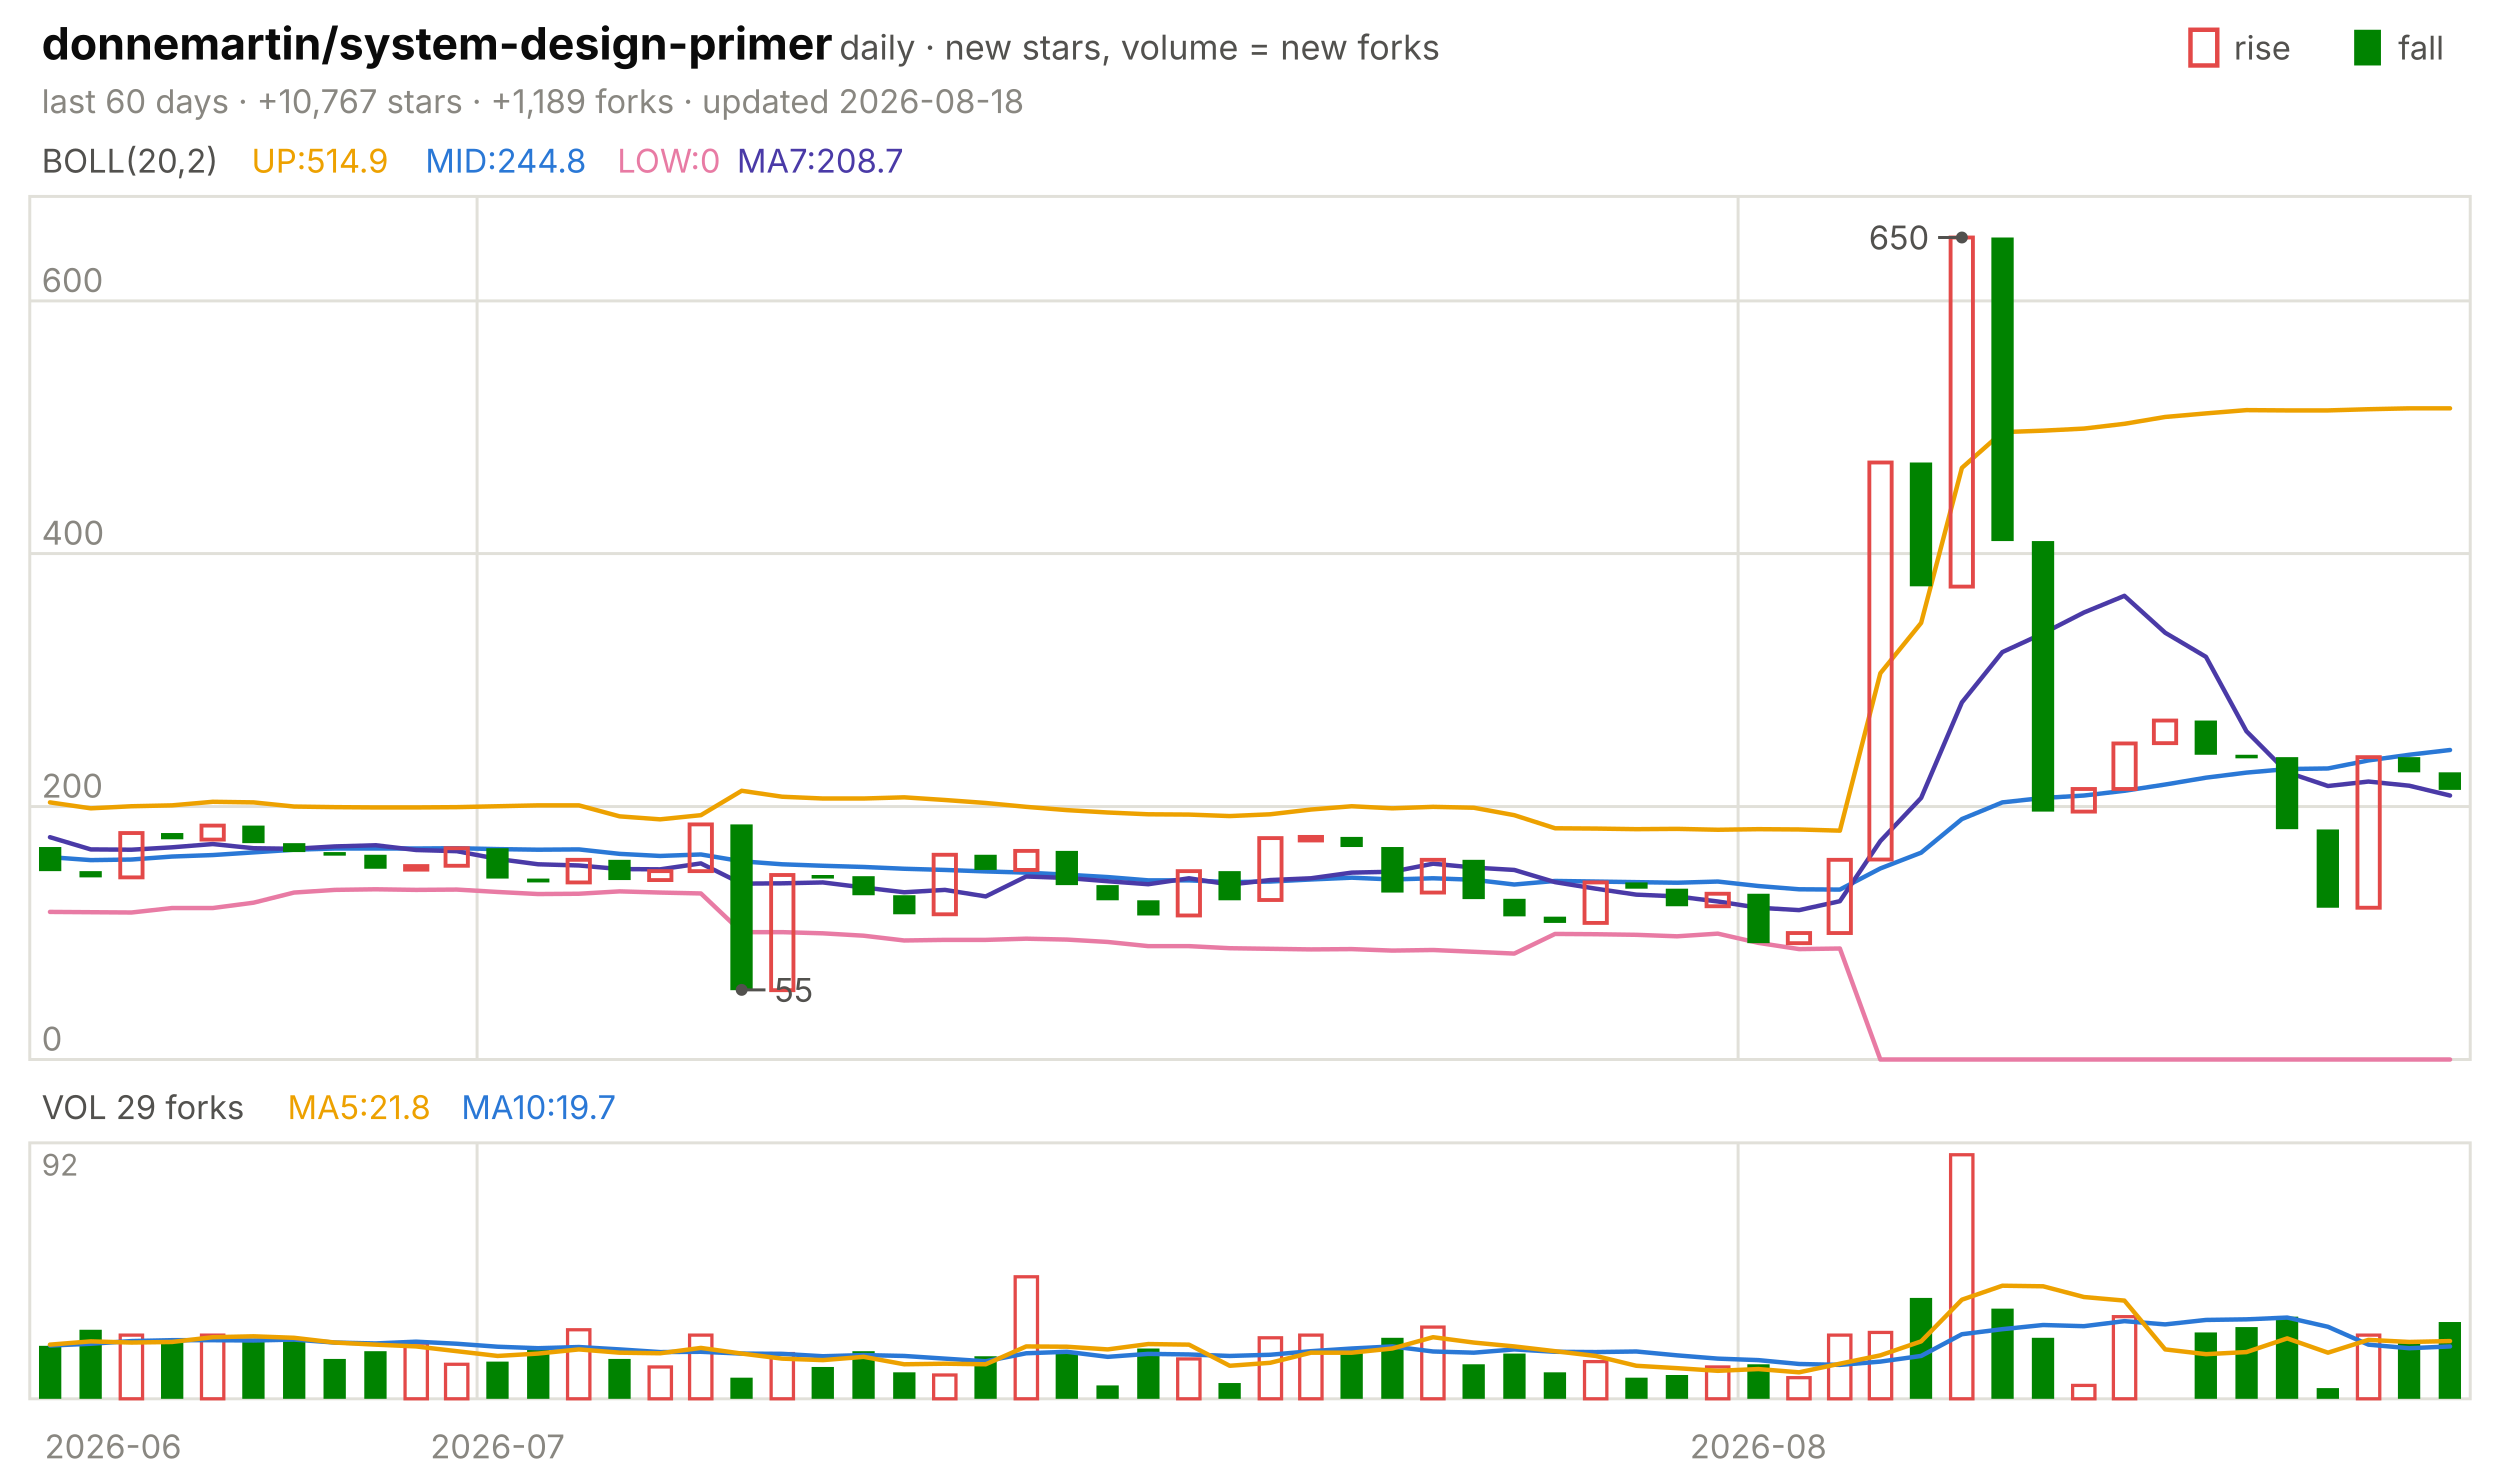
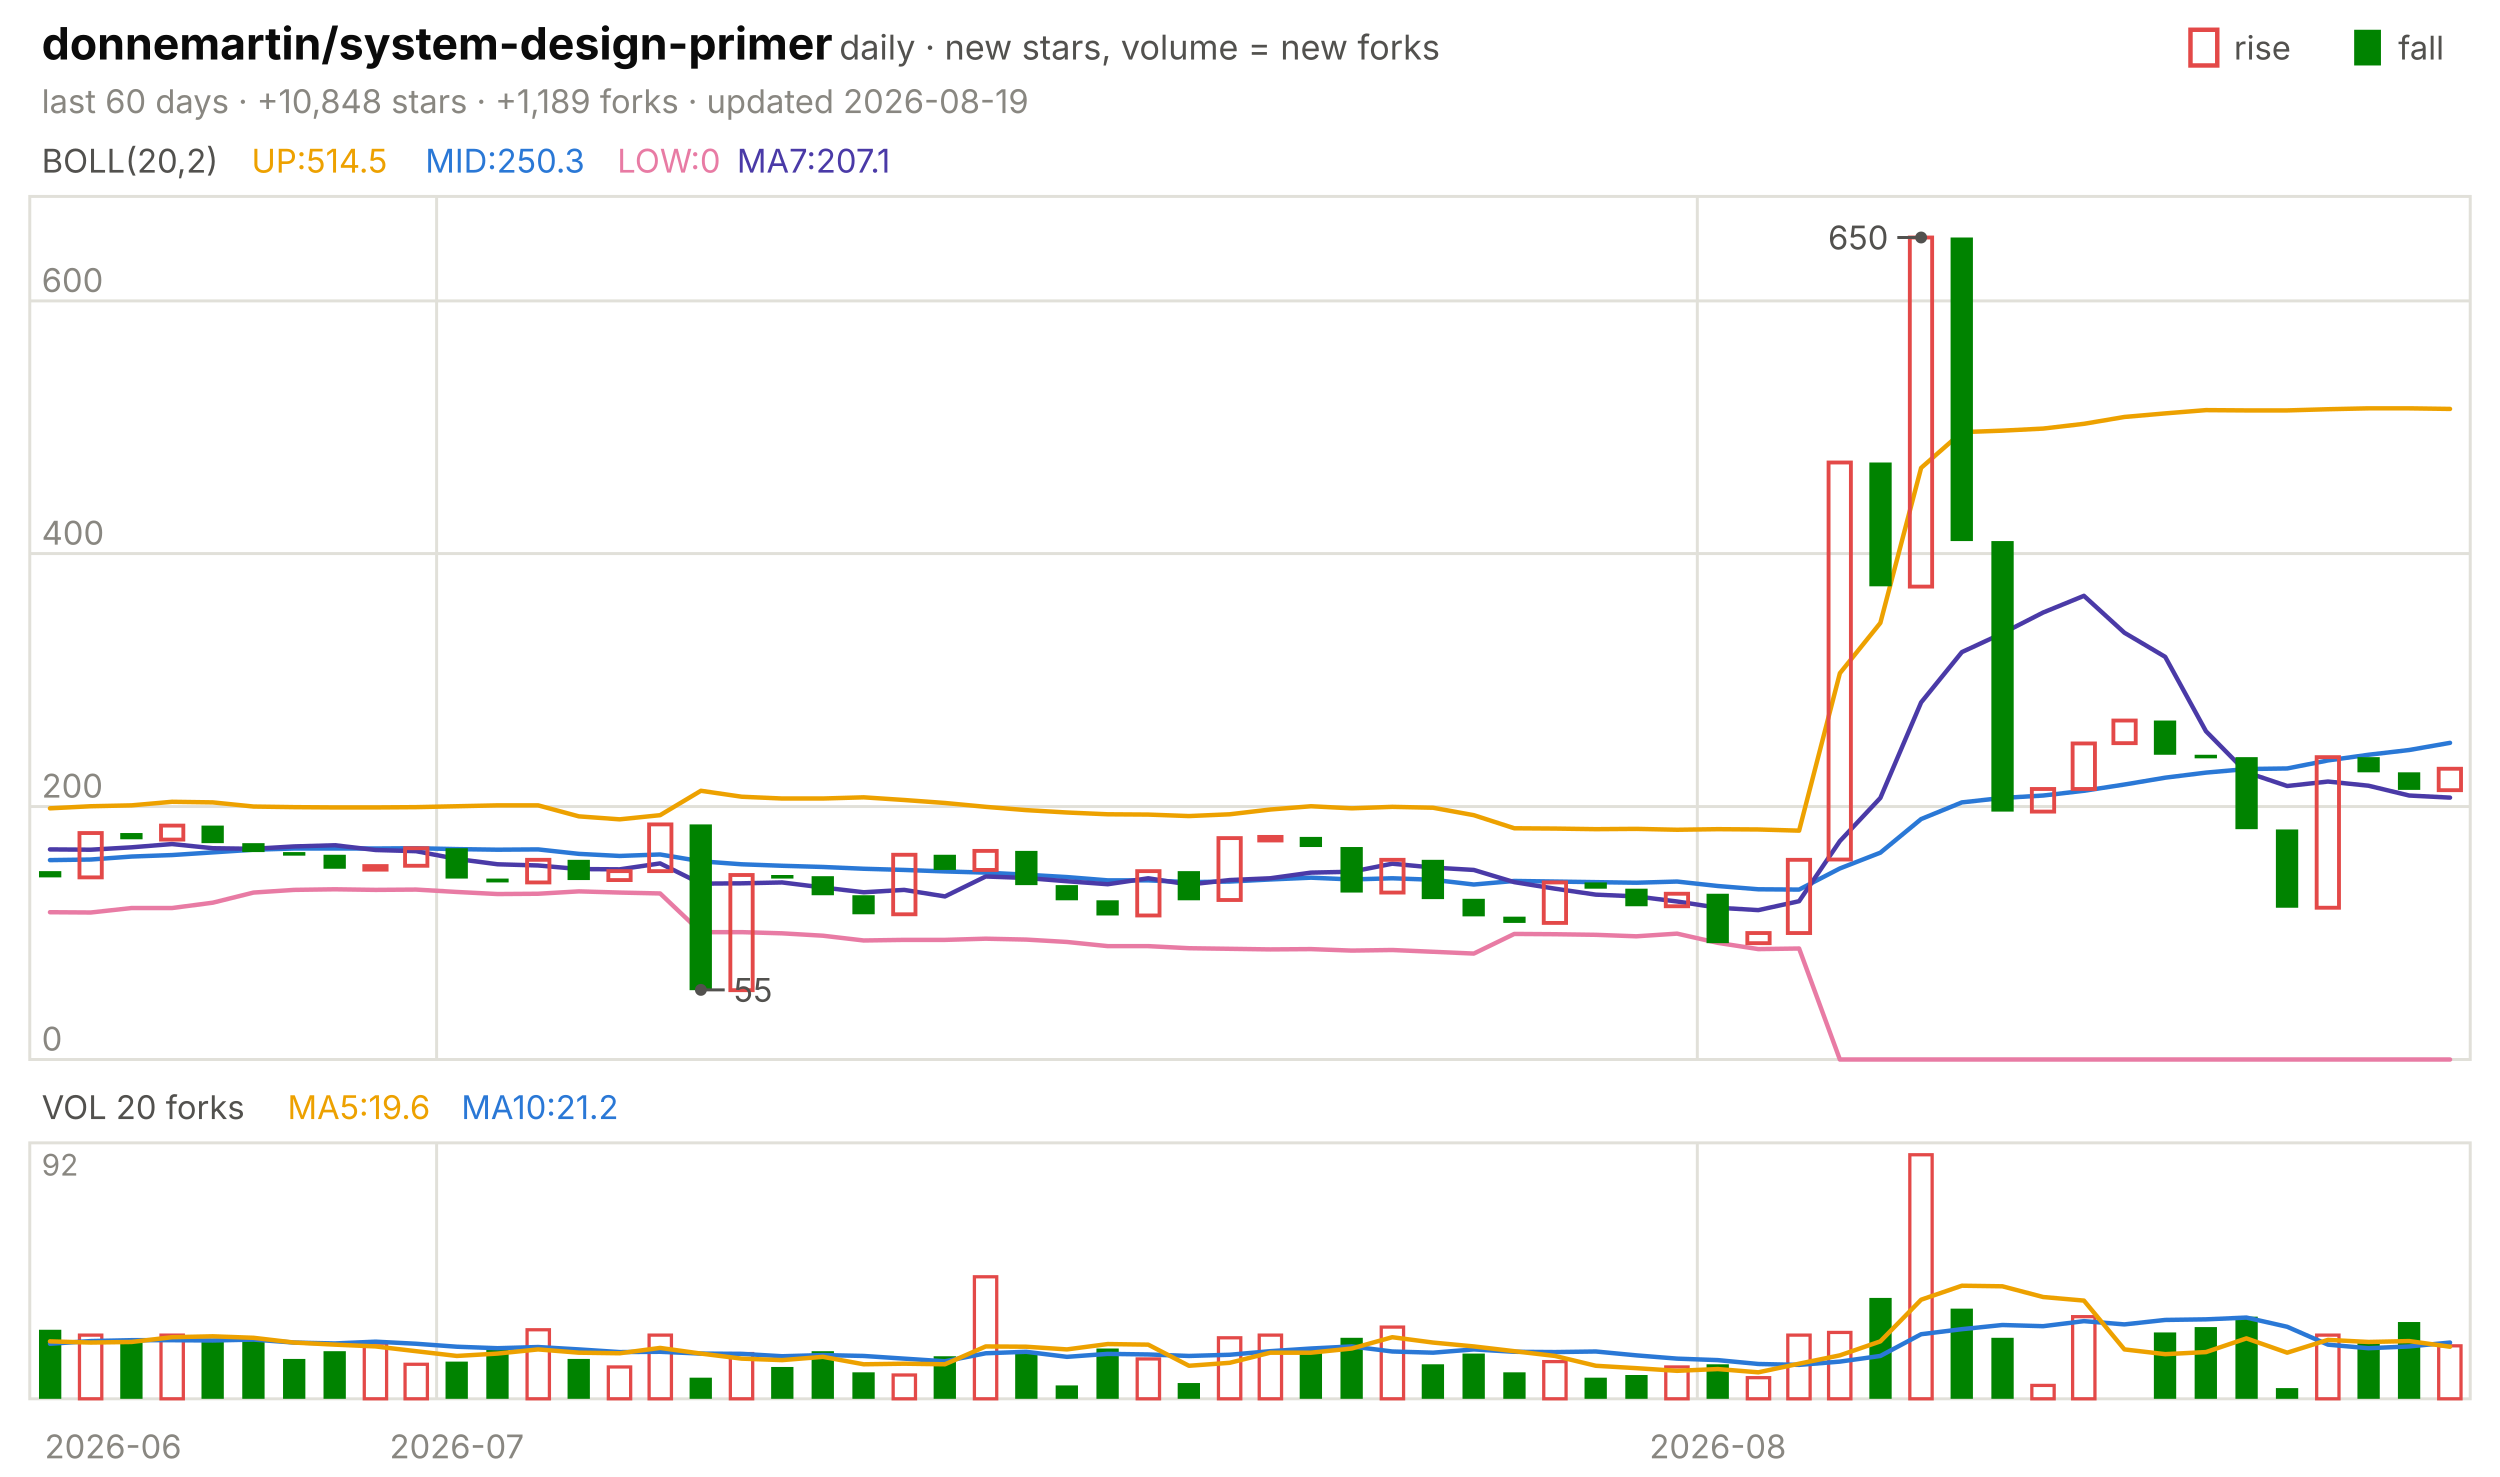
<svg xmlns="http://www.w3.org/2000/svg" viewBox="0 0 840 496" width="840" height="496" font-family="-apple-system,'Segoe UI',system-ui,sans-serif" role="img" aria-label="donnemartin/system-design-primer candlestick chart">
  <text x="14.0" y="20.0" font-size="15" fill="#0b0b0b" font-weight="650">donnemartin/system-design-primer</text>
  <text x="282.0" y="20.0" font-size="11.5" fill="#52514e">daily · new stars, volume = new forks</text>
  <text x="805.8" y="20.0" font-size="11.0" fill="#52514e">fall</text>
  <rect x="791" y="10" width="9" height="12" fill="#008300" />
  <text x="750.6" y="20.0" font-size="11.0" fill="#52514e">rise</text>
  <rect x="736" y="10" width="9" height="12" fill="none" stroke="#e34948" stroke-width="1.5" />
-   <text x="14.0" y="38.0" font-size="11.0" fill="#898781">last 60 days · +10,767 stars · +1,189 forks · updated 2026-08-18</text>
+   <text x="14.0" y="38.0" font-size="11.0" fill="#898781">last 60 days · +10,848 stars · +1,189 forks · updated 2026-08-19</text>
  <rect x="10" y="66" width="820" height="290" fill="none" stroke="#e1e0d9" />
  <rect x="10" y="384" width="820" height="86" fill="none" stroke="#e1e0d9" />
  <text x="38.0" y="490.0" font-size="11.0" fill="#898781" text-anchor="middle">2026-06</text>
-   <line x1="160.3" y1="66.0" x2="160.3" y2="356.0" stroke="#e1e0d9" stroke-width="1.0" />
-   <line x1="160.3" y1="384.0" x2="160.3" y2="470.0" stroke="#e1e0d9" stroke-width="1.0" />
-   <text x="167.2" y="490.0" font-size="11.0" fill="#898781" text-anchor="middle">2026-07</text>
-   <line x1="584.0" y1="66.0" x2="584.0" y2="356.0" stroke="#e1e0d9" stroke-width="1.0" />
-   <line x1="584.0" y1="384.0" x2="584.0" y2="470.0" stroke="#e1e0d9" stroke-width="1.0" />
-   <text x="590.8" y="490.0" font-size="11.0" fill="#898781" text-anchor="middle">2026-08</text>
+   <line x1="146.7" y1="66.0" x2="146.7" y2="356.0" stroke="#e1e0d9" stroke-width="1.0" />
+   <line x1="146.7" y1="384.0" x2="146.7" y2="470.0" stroke="#e1e0d9" stroke-width="1.0" />
+   <text x="153.5" y="490.0" font-size="11.0" fill="#898781" text-anchor="middle">2026-07</text>
+   <line x1="570.3" y1="66.0" x2="570.3" y2="356.0" stroke="#e1e0d9" stroke-width="1.0" />
+   <line x1="570.3" y1="384.0" x2="570.3" y2="470.0" stroke="#e1e0d9" stroke-width="1.0" />
+   <text x="577.2" y="490.0" font-size="11.0" fill="#898781" text-anchor="middle">2026-08</text>
  <text x="14.0" y="58.0" font-size="11.0" fill="#52514e">BOLL(20,2)</text>
-   <text x="84.5" y="58.0" font-size="11.0" fill="#eda100">UP:514.9</text>
-   <text x="142.9" y="58.0" font-size="11.0" fill="#2a78d6">MID:244.8</text>
+   <text x="84.5" y="58.0" font-size="11.0" fill="#eda100">UP:514.5</text>
+   <text x="142.9" y="58.0" font-size="11.0" fill="#2a78d6">MID:250.3</text>
  <text x="207.4" y="58.0" font-size="11.0" fill="#e87ba4">LOW:0</text>
-   <text x="247.6" y="58.0" font-size="11.0" fill="#4a3aa7">MA7:208.7</text>
+   <text x="247.6" y="58.0" font-size="11.0" fill="#4a3aa7">MA7:207.1</text>
  <line x1="10.0" y1="356.0" x2="830.0" y2="356.0" stroke="#e1e0d9" stroke-width="1.0" />
  <text x="14.0" y="353.0" font-size="11.0" fill="#898781">0</text>
  <line x1="10.0" y1="271.0" x2="830.0" y2="271.0" stroke="#e1e0d9" stroke-width="1.0" />
  <text x="14.0" y="268.0" font-size="11.0" fill="#898781">200</text>
  <line x1="10.0" y1="186.0" x2="830.0" y2="186.0" stroke="#e1e0d9" stroke-width="1.0" />
  <text x="14.0" y="183.0" font-size="11.0" fill="#898781">400</text>
  <line x1="10.0" y1="101.1" x2="830.0" y2="101.1" stroke="#e1e0d9" stroke-width="1.0" />
  <text x="14.0" y="98.1" font-size="11.0" fill="#898781">600</text>
-   <polyline points="16.8,269.6 30.5,271.6 44.2,270.9 57.8,270.6 71.5,269.4 85.2,269.6 98.8,271.0 112.5,271.2 126.2,271.3 139.8,271.3 153.5,271.2 167.2,270.9 180.8,270.6 194.5,270.6 208.2,274.3 221.8,275.3 235.5,273.9 249.2,265.7 262.8,267.7 276.5,268.3 290.2,268.3 303.8,267.9 317.5,268.8 331.2,269.8 344.8,271.1 358.5,272.2 372.2,273.0 385.8,273.6 399.5,273.7 413.2,274.2 426.8,273.6 440.5,272.0 454.2,270.9 467.8,271.6 481.5,271.1 495.2,271.4 508.8,273.9 522.5,278.3 536.2,278.4 549.8,278.6 563.5,278.5 577.2,278.8 590.8,278.6 604.5,278.7 618.2,279.1 631.8,226.2 645.5,209.3 659.2,157.2 672.8,145.2 686.5,144.7 700.2,144.0 713.8,142.4 727.5,140.1 741.2,138.9 754.8,137.8 768.5,137.9 782.2,137.9 795.8,137.5 809.5,137.2 823.2,137.2" fill="none" stroke="#eda100" stroke-width="1.5" stroke-linejoin="round" stroke-linecap="round" />
-   <polyline points="16.8,288.0 30.5,289.0 44.2,288.8 57.8,287.8 71.5,287.3 85.2,286.4 98.8,285.5 112.5,285.1 126.2,285.1 139.8,285.1 153.5,285.0 167.2,285.3 180.8,285.5 194.5,285.4 208.2,286.9 221.8,287.6 235.5,287.1 249.2,289.4 262.8,290.4 276.5,290.9 290.2,291.3 303.8,291.9 317.5,292.3 331.2,292.8 344.8,293.2 358.5,293.9 372.2,294.7 385.8,295.8 399.5,295.8 413.2,296.4 426.8,296.2 440.5,295.5 454.2,294.9 467.8,295.5 481.5,295.1 495.2,295.6 508.8,297.2 522.5,296.0 536.2,296.2 549.8,296.4 563.5,296.6 577.2,296.2 590.8,297.7 604.5,298.8 618.2,298.9 631.8,291.8 645.5,286.5 659.2,275.2 672.8,269.6 686.5,268.1 700.2,267.3 713.8,265.7 727.5,263.6 741.2,261.3 754.8,259.6 768.5,258.4 782.2,258.2 795.8,255.5 809.5,253.6 823.2,252.0" fill="none" stroke="#2a78d6" stroke-width="1.5" stroke-linejoin="round" stroke-linecap="round" />
-   <polyline points="16.8,306.4 30.5,306.5 44.2,306.6 57.8,305.1 71.5,305.1 85.2,303.3 98.8,299.9 112.5,299.0 126.2,298.8 139.8,299.0 153.5,298.9 167.2,299.7 180.8,300.4 194.5,300.3 208.2,299.5 221.8,299.9 235.5,300.2 249.2,313.2 262.8,313.2 276.5,313.6 290.2,314.4 303.8,316.0 317.5,315.8 331.2,315.8 344.8,315.4 358.5,315.7 372.2,316.5 385.8,317.9 399.5,317.9 413.2,318.6 426.8,318.8 440.5,319.0 454.2,318.9 467.8,319.4 481.5,319.2 495.2,319.8 508.8,320.4 522.5,313.8 536.2,313.9 549.8,314.1 563.5,314.6 577.2,313.7 590.8,316.8 604.5,318.9 618.2,318.7 631.8,356.0 645.5,356.0 659.2,356.0 672.8,356.0 686.5,356.0 700.2,356.0 713.8,356.0 727.5,356.0 741.2,356.0 754.8,356.0 768.5,356.0 782.2,356.0 795.8,356.0 809.5,356.0 823.2,356.0" fill="none" stroke="#e87ba4" stroke-width="1.5" stroke-linejoin="round" stroke-linecap="round" />
-   <polyline points="16.8,281.3 30.5,285.4 44.2,285.5 57.8,284.7 71.5,283.6 85.2,285.0 98.8,285.2 112.5,284.4 126.2,284.0 139.8,285.6 153.5,286.0 167.2,288.6 180.8,290.4 194.5,290.8 208.2,292.0 221.8,292.1 235.5,290.1 249.2,296.9 262.8,296.8 276.5,296.5 290.2,298.2 303.8,299.8 317.5,299.0 331.2,301.2 344.8,294.5 358.5,295.0 372.2,296.1 385.8,297.1 399.5,295.1 413.2,297.2 426.8,295.7 440.5,295.1 454.2,293.2 467.8,292.9 481.5,290.2 495.2,291.5 508.8,292.3 522.5,296.4 536.2,298.6 549.8,300.6 563.5,301.2 577.2,302.9 590.8,305.0 604.5,305.8 618.2,302.8 631.8,282.6 645.5,268.1 659.2,236.0 672.8,219.1 686.5,212.8 700.2,205.8 713.8,200.2 727.5,212.6 741.2,220.7 754.8,245.7 768.5,259.5 782.2,264.1 795.8,262.6 809.5,264.0 823.2,267.3" fill="none" stroke="#4a3aa7" stroke-width="1.5" stroke-linejoin="round" stroke-linecap="round" />
-   <rect x="13.1" y="284.6" width="7.5" height="8.1" fill="#008300" />
-   <rect x="26.7" y="292.7" width="7.5" height="2.1" fill="#008300" />
-   <rect x="40.4" y="279.9" width="7.5" height="14.9" fill="none" stroke="#e34948" stroke-width="1.3" />
-   <rect x="54.1" y="279.9" width="7.5" height="2.1" fill="#008300" />
-   <rect x="67.7" y="277.4" width="7.5" height="4.7" fill="none" stroke="#e34948" stroke-width="1.3" />
-   <rect x="81.4" y="277.4" width="7.5" height="5.9" fill="#008300" />
-   <rect x="95.1" y="283.3" width="7.5" height="3.0" fill="#008300" />
-   <rect x="108.7" y="286.3" width="7.5" height="1.2" fill="#008300" />
-   <rect x="122.4" y="287.2" width="7.5" height="4.7" fill="#008300" />
-   <rect x="136.1" y="291.0" width="7.5" height="1.2" fill="none" stroke="#e34948" stroke-width="1.3" />
-   <rect x="149.7" y="285.0" width="7.5" height="5.9" fill="none" stroke="#e34948" stroke-width="1.3" />
-   <rect x="163.4" y="285.0" width="7.5" height="10.2" fill="#008300" />
-   <rect x="177.1" y="295.2" width="7.5" height="1.3" fill="#008300" />
-   <rect x="190.7" y="288.9" width="7.5" height="7.6" fill="none" stroke="#e34948" stroke-width="1.3" />
-   <rect x="204.4" y="288.9" width="7.5" height="6.8" fill="#008300" />
-   <rect x="218.1" y="292.7" width="7.5" height="3.0" fill="none" stroke="#e34948" stroke-width="1.3" />
-   <rect x="231.7" y="277.0" width="7.5" height="15.7" fill="none" stroke="#e34948" stroke-width="1.3" />
-   <rect x="245.4" y="277.0" width="7.5" height="55.7" fill="#008300" />
-   <rect x="259.1" y="294.0" width="7.5" height="38.7" fill="none" stroke="#e34948" stroke-width="1.3" />
-   <rect x="272.7" y="294.0" width="7.5" height="1.2" fill="#008300" />
-   <rect x="286.4" y="294.4" width="7.5" height="6.4" fill="#008300" />
-   <rect x="300.1" y="300.8" width="7.5" height="6.4" fill="#008300" />
-   <rect x="313.7" y="287.2" width="7.5" height="20.0" fill="none" stroke="#e34948" stroke-width="1.3" />
-   <rect x="327.4" y="287.2" width="7.5" height="5.1" fill="#008300" />
-   <rect x="341.1" y="285.9" width="7.5" height="6.4" fill="none" stroke="#e34948" stroke-width="1.3" />
-   <rect x="354.7" y="285.9" width="7.5" height="11.5" fill="#008300" />
-   <rect x="368.4" y="297.4" width="7.5" height="5.1" fill="#008300" />
-   <rect x="382.1" y="302.5" width="7.5" height="5.1" fill="#008300" />
-   <rect x="395.7" y="292.7" width="7.5" height="14.9" fill="none" stroke="#e34948" stroke-width="1.3" />
-   <rect x="409.4" y="292.7" width="7.5" height="9.8" fill="#008300" />
-   <rect x="423.1" y="281.6" width="7.5" height="20.8" fill="none" stroke="#e34948" stroke-width="1.3" />
-   <rect x="436.7" y="281.2" width="7.5" height="1.2" fill="none" stroke="#e34948" stroke-width="1.3" />
-   <rect x="450.4" y="281.2" width="7.5" height="3.4" fill="#008300" />
-   <rect x="464.1" y="284.6" width="7.5" height="15.3" fill="#008300" />
-   <rect x="477.7" y="288.9" width="7.5" height="11.0" fill="none" stroke="#e34948" stroke-width="1.3" />
-   <rect x="491.4" y="288.9" width="7.5" height="13.2" fill="#008300" />
-   <rect x="505.1" y="302.0" width="7.5" height="5.9" fill="#008300" />
-   <rect x="518.7" y="308.0" width="7.5" height="2.1" fill="#008300" />
-   <rect x="532.4" y="296.5" width="7.5" height="13.6" fill="none" stroke="#e34948" stroke-width="1.3" />
-   <rect x="546.1" y="296.5" width="7.5" height="2.1" fill="#008300" />
-   <rect x="559.7" y="298.6" width="7.5" height="5.9" fill="#008300" />
-   <rect x="573.4" y="300.3" width="7.5" height="4.2" fill="none" stroke="#e34948" stroke-width="1.3" />
-   <rect x="587.1" y="300.3" width="7.5" height="16.6" fill="#008300" />
-   <rect x="600.7" y="313.5" width="7.5" height="3.4" fill="none" stroke="#e34948" stroke-width="1.3" />
-   <rect x="614.4" y="288.9" width="7.5" height="24.6" fill="none" stroke="#e34948" stroke-width="1.3" />
-   <rect x="628.1" y="155.4" width="7.5" height="133.4" fill="none" stroke="#e34948" stroke-width="1.3" />
-   <rect x="641.7" y="155.4" width="7.5" height="41.6" fill="#008300" />
-   <rect x="655.4" y="79.8" width="7.5" height="117.3" fill="none" stroke="#e34948" stroke-width="1.3" />
-   <rect x="669.1" y="79.8" width="7.5" height="102.0" fill="#008300" />
-   <rect x="682.7" y="181.8" width="7.5" height="90.9" fill="#008300" />
-   <rect x="696.4" y="265.1" width="7.5" height="7.6" fill="none" stroke="#e34948" stroke-width="1.3" />
-   <rect x="710.1" y="249.8" width="7.5" height="15.3" fill="none" stroke="#e34948" stroke-width="1.3" />
-   <rect x="723.7" y="242.1" width="7.5" height="7.6" fill="none" stroke="#e34948" stroke-width="1.3" />
-   <rect x="737.4" y="242.1" width="7.5" height="11.5" fill="#008300" />
-   <rect x="751.1" y="253.6" width="7.5" height="1.2" fill="#008300" />
-   <rect x="764.7" y="254.4" width="7.5" height="24.2" fill="#008300" />
-   <rect x="778.4" y="278.7" width="7.5" height="26.3" fill="#008300" />
-   <rect x="792.1" y="254.4" width="7.5" height="50.6" fill="none" stroke="#e34948" stroke-width="1.3" />
-   <rect x="805.7" y="254.4" width="7.5" height="5.1" fill="#008300" />
-   <rect x="819.4" y="259.5" width="7.5" height="5.9" fill="#008300" />
-   <circle cx="659.2" cy="79.8" r="2" fill="#52514e" />
-   <line x1="659.2" y1="79.8" x2="651.2" y2="79.8" stroke="#52514e" stroke-width="1.0" />
-   <text x="648.2" y="83.8" font-size="11.0" fill="#52514e" text-anchor="end">650</text>
-   <circle cx="249.2" cy="332.6" r="2" fill="#52514e" />
-   <line x1="249.2" y1="332.6" x2="257.2" y2="332.6" stroke="#52514e" stroke-width="1.0" />
-   <text x="260.2" y="336.6" font-size="11.0" fill="#52514e">55</text>
-   <text x="14.0" y="376.0" font-size="11.0" fill="#52514e">VOL 29 forks</text>
-   <text x="96.6" y="376.0" font-size="11.0" fill="#eda100">MA5:21.8</text>
-   <text x="155.0" y="376.0" font-size="11.0" fill="#2a78d6">MA10:19.7</text>
+   <polyline points="16.8,271.6 30.5,270.9 44.2,270.6 57.8,269.4 71.5,269.6 85.2,271.0 98.8,271.2 112.5,271.3 126.2,271.3 139.8,271.2 153.5,270.9 167.2,270.6 180.8,270.6 194.5,274.3 208.2,275.3 221.8,273.9 235.5,265.7 249.2,267.7 262.8,268.3 276.5,268.3 290.2,267.9 303.8,268.8 317.5,269.8 331.2,271.1 344.8,272.2 358.5,273.0 372.2,273.6 385.8,273.7 399.5,274.2 413.2,273.6 426.8,272.0 440.5,270.9 454.2,271.6 467.8,271.1 481.5,271.4 495.2,273.9 508.8,278.3 522.5,278.4 536.2,278.6 549.8,278.5 563.5,278.8 577.2,278.6 590.8,278.7 604.5,279.1 618.2,226.2 631.8,209.3 645.5,157.2 659.2,145.2 672.8,144.7 686.5,144.0 700.2,142.4 713.8,140.1 727.5,138.9 741.2,137.8 754.8,137.9 768.5,137.9 782.2,137.5 795.8,137.2 809.5,137.2 823.2,137.4" fill="none" stroke="#eda100" stroke-width="1.5" stroke-linejoin="round" stroke-linecap="round" />
+   <polyline points="16.8,289.0 30.5,288.8 44.2,287.8 57.8,287.3 71.5,286.4 85.2,285.5 98.8,285.1 112.5,285.1 126.2,285.1 139.8,285.0 153.5,285.3 167.2,285.5 180.8,285.4 194.5,286.9 208.2,287.6 221.8,287.1 235.5,289.4 249.2,290.4 262.8,290.9 276.5,291.3 290.2,291.9 303.8,292.3 317.5,292.8 331.2,293.2 344.8,293.9 358.5,294.7 372.2,295.8 385.8,295.8 399.5,296.4 413.2,296.2 426.8,295.5 440.5,294.9 454.2,295.5 467.8,295.1 481.5,295.6 495.2,297.2 508.8,296.0 522.5,296.2 536.2,296.4 549.8,296.6 563.5,296.2 577.2,297.7 590.8,298.8 604.5,298.9 618.2,291.8 631.8,286.5 645.5,275.2 659.2,269.6 672.8,268.1 686.5,267.3 700.2,265.7 713.8,263.6 727.5,261.3 741.2,259.6 754.8,258.4 768.5,258.2 782.2,255.5 795.8,253.6 809.5,252.0 823.2,249.6" fill="none" stroke="#2a78d6" stroke-width="1.5" stroke-linejoin="round" stroke-linecap="round" />
+   <polyline points="16.8,306.5 30.5,306.6 44.2,305.1 57.8,305.1 71.5,303.3 85.2,299.9 98.8,299.0 112.5,298.8 126.2,299.0 139.8,298.9 153.5,299.7 167.2,300.4 180.8,300.3 194.5,299.5 208.2,299.9 221.8,300.2 235.5,313.2 249.2,313.2 262.8,313.6 276.5,314.4 290.2,316.0 303.8,315.8 317.5,315.8 331.2,315.4 344.8,315.7 358.5,316.5 372.2,317.9 385.8,317.9 399.5,318.6 413.2,318.8 426.8,319.0 440.5,318.9 454.2,319.4 467.8,319.2 481.5,319.8 495.2,320.4 508.8,313.8 522.5,313.9 536.2,314.1 549.8,314.6 563.5,313.7 577.2,316.8 590.8,318.9 604.5,318.7 618.2,356.0 631.8,356.0 645.5,356.0 659.2,356.0 672.8,356.0 686.5,356.0 700.2,356.0 713.8,356.0 727.5,356.0 741.2,356.0 754.8,356.0 768.5,356.0 782.2,356.0 795.8,356.0 809.5,356.0 823.2,356.0" fill="none" stroke="#e87ba4" stroke-width="1.5" stroke-linejoin="round" stroke-linecap="round" />
+   <polyline points="16.8,285.4 30.5,285.5 44.2,284.7 57.8,283.6 71.5,285.0 85.2,285.2 98.8,284.4 112.5,284.0 126.2,285.6 139.8,286.0 153.5,288.6 167.2,290.4 180.8,290.8 194.5,292.0 208.2,292.1 221.8,290.1 235.5,296.9 249.2,296.8 262.8,296.5 276.5,298.2 290.2,299.8 303.8,299.0 317.5,301.2 331.2,294.5 344.8,295.0 358.5,296.1 372.2,297.1 385.8,295.1 399.5,297.2 413.2,295.7 426.8,295.1 440.5,293.2 454.2,292.9 467.8,290.2 481.5,291.5 495.2,292.3 508.8,296.4 522.5,298.6 536.2,300.6 549.8,301.2 563.5,302.9 577.2,305.0 590.8,305.8 604.5,302.8 618.2,282.6 631.8,268.1 645.5,236.0 659.2,219.1 672.8,212.8 686.5,205.8 700.2,200.2 713.8,212.6 727.5,220.7 741.2,245.7 754.8,259.5 768.5,264.1 782.2,262.6 795.8,264.0 809.5,267.3 823.2,268.0" fill="none" stroke="#4a3aa7" stroke-width="1.5" stroke-linejoin="round" stroke-linecap="round" />
+   <rect x="13.1" y="292.7" width="7.5" height="2.1" fill="#008300" />
+   <rect x="26.7" y="279.9" width="7.5" height="14.9" fill="none" stroke="#e34948" stroke-width="1.3" />
+   <rect x="40.4" y="279.9" width="7.5" height="2.1" fill="#008300" />
+   <rect x="54.1" y="277.4" width="7.5" height="4.7" fill="none" stroke="#e34948" stroke-width="1.3" />
+   <rect x="67.7" y="277.4" width="7.5" height="5.9" fill="#008300" />
+   <rect x="81.4" y="283.3" width="7.5" height="3.0" fill="#008300" />
+   <rect x="95.1" y="286.3" width="7.5" height="1.2" fill="#008300" />
+   <rect x="108.7" y="287.2" width="7.5" height="4.7" fill="#008300" />
+   <rect x="122.4" y="291.0" width="7.5" height="1.2" fill="none" stroke="#e34948" stroke-width="1.3" />
+   <rect x="136.1" y="285.0" width="7.5" height="5.9" fill="none" stroke="#e34948" stroke-width="1.3" />
+   <rect x="149.7" y="285.0" width="7.5" height="10.2" fill="#008300" />
+   <rect x="163.4" y="295.2" width="7.5" height="1.3" fill="#008300" />
+   <rect x="177.1" y="288.9" width="7.5" height="7.6" fill="none" stroke="#e34948" stroke-width="1.3" />
+   <rect x="190.7" y="288.9" width="7.5" height="6.8" fill="#008300" />
+   <rect x="204.4" y="292.7" width="7.5" height="3.0" fill="none" stroke="#e34948" stroke-width="1.3" />
+   <rect x="218.1" y="277.0" width="7.5" height="15.7" fill="none" stroke="#e34948" stroke-width="1.3" />
+   <rect x="231.7" y="277.0" width="7.5" height="55.7" fill="#008300" />
+   <rect x="245.4" y="294.0" width="7.5" height="38.7" fill="none" stroke="#e34948" stroke-width="1.3" />
+   <rect x="259.1" y="294.0" width="7.5" height="1.2" fill="#008300" />
+   <rect x="272.7" y="294.4" width="7.5" height="6.4" fill="#008300" />
+   <rect x="286.4" y="300.8" width="7.5" height="6.4" fill="#008300" />
+   <rect x="300.1" y="287.2" width="7.5" height="20.0" fill="none" stroke="#e34948" stroke-width="1.3" />
+   <rect x="313.7" y="287.2" width="7.5" height="5.1" fill="#008300" />
+   <rect x="327.4" y="285.9" width="7.5" height="6.4" fill="none" stroke="#e34948" stroke-width="1.3" />
+   <rect x="341.1" y="285.9" width="7.5" height="11.5" fill="#008300" />
+   <rect x="354.7" y="297.4" width="7.5" height="5.1" fill="#008300" />
+   <rect x="368.4" y="302.5" width="7.5" height="5.1" fill="#008300" />
+   <rect x="382.1" y="292.7" width="7.5" height="14.9" fill="none" stroke="#e34948" stroke-width="1.3" />
+   <rect x="395.7" y="292.7" width="7.5" height="9.8" fill="#008300" />
+   <rect x="409.4" y="281.6" width="7.5" height="20.8" fill="none" stroke="#e34948" stroke-width="1.3" />
+   <rect x="423.1" y="281.2" width="7.5" height="1.2" fill="none" stroke="#e34948" stroke-width="1.3" />
+   <rect x="436.7" y="281.2" width="7.5" height="3.4" fill="#008300" />
+   <rect x="450.4" y="284.6" width="7.5" height="15.3" fill="#008300" />
+   <rect x="464.1" y="288.9" width="7.5" height="11.0" fill="none" stroke="#e34948" stroke-width="1.3" />
+   <rect x="477.7" y="288.9" width="7.5" height="13.2" fill="#008300" />
+   <rect x="491.4" y="302.0" width="7.5" height="5.9" fill="#008300" />
+   <rect x="505.1" y="308.0" width="7.5" height="2.1" fill="#008300" />
+   <rect x="518.7" y="296.5" width="7.5" height="13.6" fill="none" stroke="#e34948" stroke-width="1.3" />
+   <rect x="532.4" y="296.5" width="7.5" height="2.1" fill="#008300" />
+   <rect x="546.1" y="298.6" width="7.5" height="5.9" fill="#008300" />
+   <rect x="559.7" y="300.3" width="7.5" height="4.2" fill="none" stroke="#e34948" stroke-width="1.3" />
+   <rect x="573.4" y="300.3" width="7.5" height="16.6" fill="#008300" />
+   <rect x="587.1" y="313.5" width="7.5" height="3.4" fill="none" stroke="#e34948" stroke-width="1.3" />
+   <rect x="600.7" y="288.9" width="7.5" height="24.6" fill="none" stroke="#e34948" stroke-width="1.3" />
+   <rect x="614.4" y="155.4" width="7.5" height="133.4" fill="none" stroke="#e34948" stroke-width="1.3" />
+   <rect x="628.1" y="155.4" width="7.5" height="41.6" fill="#008300" />
+   <rect x="641.7" y="79.8" width="7.5" height="117.3" fill="none" stroke="#e34948" stroke-width="1.3" />
+   <rect x="655.4" y="79.8" width="7.5" height="102.0" fill="#008300" />
+   <rect x="669.1" y="181.8" width="7.5" height="90.9" fill="#008300" />
+   <rect x="682.7" y="265.1" width="7.5" height="7.6" fill="none" stroke="#e34948" stroke-width="1.3" />
+   <rect x="696.4" y="249.8" width="7.5" height="15.3" fill="none" stroke="#e34948" stroke-width="1.3" />
+   <rect x="710.1" y="242.1" width="7.5" height="7.6" fill="none" stroke="#e34948" stroke-width="1.3" />
+   <rect x="723.7" y="242.1" width="7.5" height="11.5" fill="#008300" />
+   <rect x="737.4" y="253.6" width="7.5" height="1.2" fill="#008300" />
+   <rect x="751.1" y="254.4" width="7.5" height="24.2" fill="#008300" />
+   <rect x="764.7" y="278.7" width="7.5" height="26.3" fill="#008300" />
+   <rect x="778.4" y="254.4" width="7.5" height="50.6" fill="none" stroke="#e34948" stroke-width="1.3" />
+   <rect x="792.1" y="254.4" width="7.5" height="5.1" fill="#008300" />
+   <rect x="805.7" y="259.5" width="7.5" height="5.9" fill="#008300" />
+   <rect x="819.4" y="258.3" width="7.5" height="7.2" fill="none" stroke="#e34948" stroke-width="1.3" />
+   <circle cx="645.5" cy="79.8" r="2" fill="#52514e" />
+   <line x1="645.5" y1="79.8" x2="637.5" y2="79.8" stroke="#52514e" stroke-width="1.0" />
+   <text x="634.5" y="83.8" font-size="11.0" fill="#52514e" text-anchor="end">650</text>
+   <circle cx="235.5" cy="332.6" r="2" fill="#52514e" />
+   <line x1="235.5" y1="332.6" x2="243.5" y2="332.6" stroke="#52514e" stroke-width="1.0" />
+   <text x="246.5" y="336.6" font-size="11.0" fill="#52514e">55</text>
+   <text x="14.0" y="376.0" font-size="11.0" fill="#52514e">VOL 20 forks</text>
+   <text x="96.6" y="376.0" font-size="11.0" fill="#eda100">MA5:19.6</text>
+   <text x="155.0" y="376.0" font-size="11.0" fill="#2a78d6">MA10:21.2</text>
  <text x="14.0" y="395.0" font-size="10" fill="#898781">92</text>
-   <rect x="13.1" y="452.2" width="7.5" height="17.8" fill="#008300" />
-   <rect x="26.7" y="446.8" width="7.5" height="23.2" fill="#008300" />
-   <rect x="40.4" y="448.6" width="7.5" height="21.4" fill="none" stroke="#e34948" stroke-width="1.1" />
-   <rect x="54.1" y="450.4" width="7.5" height="19.6" fill="#008300" />
-   <rect x="67.7" y="448.6" width="7.5" height="21.4" fill="none" stroke="#e34948" stroke-width="1.1" />
-   <rect x="81.4" y="450.4" width="7.5" height="19.6" fill="#008300" />
-   <rect x="95.1" y="449.5" width="7.5" height="20.5" fill="#008300" />
-   <rect x="108.7" y="456.6" width="7.5" height="13.4" fill="#008300" />
-   <rect x="122.4" y="454.0" width="7.5" height="16.0" fill="#008300" />
-   <rect x="136.1" y="451.3" width="7.5" height="18.7" fill="none" stroke="#e34948" stroke-width="1.1" />
-   <rect x="149.7" y="458.4" width="7.5" height="11.6" fill="none" stroke="#e34948" stroke-width="1.1" />
-   <rect x="163.4" y="457.5" width="7.5" height="12.5" fill="#008300" />
-   <rect x="177.1" y="453.1" width="7.5" height="16.9" fill="#008300" />
-   <rect x="190.7" y="446.8" width="7.5" height="23.2" fill="none" stroke="#e34948" stroke-width="1.1" />
-   <rect x="204.4" y="456.6" width="7.5" height="13.4" fill="#008300" />
-   <rect x="218.1" y="459.3" width="7.5" height="10.7" fill="none" stroke="#e34948" stroke-width="1.1" />
-   <rect x="231.7" y="448.6" width="7.5" height="21.4" fill="none" stroke="#e34948" stroke-width="1.1" />
-   <rect x="245.4" y="462.9" width="7.5" height="7.1" fill="#008300" />
-   <rect x="259.1" y="454.8" width="7.5" height="15.2" fill="none" stroke="#e34948" stroke-width="1.1" />
-   <rect x="272.7" y="459.3" width="7.5" height="10.7" fill="#008300" />
-   <rect x="286.4" y="454.0" width="7.5" height="16.0" fill="#008300" />
-   <rect x="300.1" y="461.1" width="7.5" height="8.9" fill="#008300" />
-   <rect x="313.7" y="462.0" width="7.5" height="8.0" fill="none" stroke="#e34948" stroke-width="1.1" />
-   <rect x="327.4" y="455.7" width="7.5" height="14.3" fill="#008300" />
-   <rect x="341.1" y="429.0" width="7.5" height="41.0" fill="none" stroke="#e34948" stroke-width="1.1" />
-   <rect x="354.7" y="454.8" width="7.5" height="15.2" fill="#008300" />
-   <rect x="368.4" y="465.5" width="7.5" height="4.5" fill="#008300" />
-   <rect x="382.1" y="453.1" width="7.5" height="16.9" fill="#008300" />
-   <rect x="395.7" y="456.6" width="7.5" height="13.4" fill="none" stroke="#e34948" stroke-width="1.1" />
-   <rect x="409.4" y="464.7" width="7.5" height="5.3" fill="#008300" />
-   <rect x="423.1" y="449.5" width="7.5" height="20.5" fill="none" stroke="#e34948" stroke-width="1.1" />
-   <rect x="436.7" y="448.6" width="7.5" height="21.4" fill="none" stroke="#e34948" stroke-width="1.1" />
-   <rect x="450.4" y="453.1" width="7.5" height="16.9" fill="#008300" />
-   <rect x="464.1" y="449.5" width="7.5" height="20.5" fill="#008300" />
-   <rect x="477.7" y="445.9" width="7.5" height="24.1" fill="none" stroke="#e34948" stroke-width="1.1" />
-   <rect x="491.4" y="458.4" width="7.5" height="11.6" fill="#008300" />
-   <rect x="505.1" y="454.8" width="7.5" height="15.2" fill="#008300" />
-   <rect x="518.7" y="461.1" width="7.5" height="8.9" fill="#008300" />
-   <rect x="532.4" y="457.5" width="7.5" height="12.5" fill="none" stroke="#e34948" stroke-width="1.1" />
-   <rect x="546.1" y="462.9" width="7.5" height="7.1" fill="#008300" />
-   <rect x="559.7" y="462.0" width="7.5" height="8.0" fill="#008300" />
-   <rect x="573.4" y="459.3" width="7.5" height="10.7" fill="none" stroke="#e34948" stroke-width="1.1" />
-   <rect x="587.1" y="458.4" width="7.5" height="11.6" fill="#008300" />
-   <rect x="600.7" y="462.9" width="7.5" height="7.1" fill="none" stroke="#e34948" stroke-width="1.1" />
-   <rect x="614.4" y="448.6" width="7.5" height="21.4" fill="none" stroke="#e34948" stroke-width="1.1" />
-   <rect x="628.1" y="447.7" width="7.5" height="22.3" fill="none" stroke="#e34948" stroke-width="1.1" />
-   <rect x="641.7" y="436.1" width="7.5" height="33.9" fill="#008300" />
-   <rect x="655.4" y="388.0" width="7.5" height="82.0" fill="none" stroke="#e34948" stroke-width="1.1" />
-   <rect x="669.1" y="439.7" width="7.5" height="30.3" fill="#008300" />
-   <rect x="682.7" y="449.5" width="7.5" height="20.5" fill="#008300" />
-   <rect x="696.4" y="465.5" width="7.5" height="4.5" fill="none" stroke="#e34948" stroke-width="1.1" />
-   <rect x="710.1" y="442.4" width="7.5" height="27.6" fill="none" stroke="#e34948" stroke-width="1.1" />
-   <rect x="737.4" y="447.7" width="7.5" height="22.3" fill="#008300" />
-   <rect x="751.1" y="445.9" width="7.5" height="24.1" fill="#008300" />
-   <rect x="764.7" y="442.4" width="7.5" height="27.6" fill="#008300" />
-   <rect x="778.4" y="466.4" width="7.5" height="3.6" fill="#008300" />
-   <rect x="792.1" y="448.6" width="7.5" height="21.4" fill="none" stroke="#e34948" stroke-width="1.1" />
-   <rect x="805.7" y="451.3" width="7.5" height="18.7" fill="#008300" />
-   <rect x="819.4" y="444.2" width="7.5" height="25.8" fill="#008300" />
-   <polyline points="16.8,452.1 30.5,451.5 44.2,450.6 57.8,450.3 71.5,450.3 85.2,450.4 98.8,450.1 112.5,451.1 126.2,451.4 139.8,450.8 153.5,451.5 167.2,452.5 180.8,453.0 194.5,452.6 208.2,453.4 221.8,454.3 235.5,454.2 249.2,454.8 262.8,454.9 276.5,455.7 290.2,455.3 303.8,455.6 317.5,456.5 331.2,457.4 344.8,454.7 358.5,454.2 372.2,455.9 385.8,454.9 399.5,455.1 413.2,455.6 426.8,455.2 440.5,454.0 454.2,453.1 467.8,452.4 481.5,454.1 495.2,454.5 508.8,453.4 522.5,454.2 536.2,454.3 549.8,454.1 563.5,455.4 577.2,456.5 590.8,457.0 604.5,458.3 618.2,458.6 631.8,457.5 645.5,455.6 659.2,448.3 672.8,446.6 686.5,445.2 700.2,445.6 713.8,443.9 727.5,445.0 741.2,443.5 754.8,443.3 768.5,442.7 782.2,445.8 795.8,451.8 809.5,453.0 823.2,452.4" fill="none" stroke="#2a78d6" stroke-width="1.5" stroke-linejoin="round" stroke-linecap="round" />
-   <polyline points="16.8,451.8 30.5,450.7 44.2,451.1 57.8,450.9 71.5,449.3 85.2,449.0 98.8,449.5 112.5,451.1 126.2,451.8 139.8,452.4 153.5,454.0 167.2,455.6 180.8,454.8 194.5,453.4 208.2,454.5 221.8,454.7 235.5,452.9 249.2,454.8 262.8,456.5 276.5,457.0 290.2,455.9 303.8,458.4 317.5,458.2 331.2,458.4 344.8,452.4 358.5,452.5 372.2,453.4 385.8,451.6 399.5,451.8 413.2,458.9 426.8,457.9 440.5,454.5 454.2,454.5 467.8,453.1 481.5,449.3 495.2,451.1 508.8,452.4 522.5,454.0 536.2,455.6 549.8,458.9 563.5,459.7 577.2,460.6 590.8,460.0 604.5,461.1 618.2,458.2 631.8,455.4 645.5,450.7 659.2,436.7 672.8,432.0 686.5,432.2 700.2,435.8 713.8,437.0 727.5,453.4 741.2,455.0 754.8,454.3 768.5,449.7 782.2,454.5 795.8,450.2 809.5,450.9 823.2,450.6" fill="none" stroke="#eda100" stroke-width="1.5" stroke-linejoin="round" stroke-linecap="round" />
+   <rect x="13.1" y="446.8" width="7.5" height="23.2" fill="#008300" />
+   <rect x="26.7" y="448.6" width="7.5" height="21.4" fill="none" stroke="#e34948" stroke-width="1.1" />
+   <rect x="40.4" y="450.4" width="7.5" height="19.6" fill="#008300" />
+   <rect x="54.1" y="448.6" width="7.5" height="21.4" fill="none" stroke="#e34948" stroke-width="1.1" />
+   <rect x="67.7" y="450.4" width="7.5" height="19.6" fill="#008300" />
+   <rect x="81.4" y="449.5" width="7.5" height="20.5" fill="#008300" />
+   <rect x="95.1" y="456.6" width="7.5" height="13.4" fill="#008300" />
+   <rect x="108.7" y="454.0" width="7.5" height="16.0" fill="#008300" />
+   <rect x="122.4" y="451.3" width="7.5" height="18.7" fill="none" stroke="#e34948" stroke-width="1.1" />
+   <rect x="136.1" y="458.4" width="7.5" height="11.6" fill="none" stroke="#e34948" stroke-width="1.1" />
+   <rect x="149.7" y="457.5" width="7.5" height="12.5" fill="#008300" />
+   <rect x="163.4" y="453.1" width="7.5" height="16.9" fill="#008300" />
+   <rect x="177.1" y="446.8" width="7.5" height="23.2" fill="none" stroke="#e34948" stroke-width="1.1" />
+   <rect x="190.7" y="456.6" width="7.5" height="13.4" fill="#008300" />
+   <rect x="204.4" y="459.3" width="7.5" height="10.7" fill="none" stroke="#e34948" stroke-width="1.1" />
+   <rect x="218.1" y="448.6" width="7.5" height="21.4" fill="none" stroke="#e34948" stroke-width="1.1" />
+   <rect x="231.7" y="462.9" width="7.5" height="7.1" fill="#008300" />
+   <rect x="245.4" y="454.8" width="7.5" height="15.2" fill="none" stroke="#e34948" stroke-width="1.1" />
+   <rect x="259.1" y="459.3" width="7.5" height="10.7" fill="#008300" />
+   <rect x="272.7" y="454.0" width="7.5" height="16.0" fill="#008300" />
+   <rect x="286.4" y="461.1" width="7.5" height="8.9" fill="#008300" />
+   <rect x="300.1" y="462.0" width="7.5" height="8.0" fill="none" stroke="#e34948" stroke-width="1.1" />
+   <rect x="313.7" y="455.7" width="7.5" height="14.3" fill="#008300" />
+   <rect x="327.4" y="429.0" width="7.5" height="41.0" fill="none" stroke="#e34948" stroke-width="1.1" />
+   <rect x="341.1" y="454.8" width="7.5" height="15.2" fill="#008300" />
+   <rect x="354.7" y="465.5" width="7.5" height="4.5" fill="#008300" />
+   <rect x="368.4" y="453.1" width="7.5" height="16.9" fill="#008300" />
+   <rect x="382.1" y="456.6" width="7.5" height="13.4" fill="none" stroke="#e34948" stroke-width="1.1" />
+   <rect x="395.7" y="464.7" width="7.5" height="5.3" fill="#008300" />
+   <rect x="409.4" y="449.5" width="7.5" height="20.5" fill="none" stroke="#e34948" stroke-width="1.1" />
+   <rect x="423.1" y="448.6" width="7.5" height="21.4" fill="none" stroke="#e34948" stroke-width="1.1" />
+   <rect x="436.7" y="453.1" width="7.5" height="16.9" fill="#008300" />
+   <rect x="450.4" y="449.5" width="7.5" height="20.5" fill="#008300" />
+   <rect x="464.1" y="445.9" width="7.5" height="24.1" fill="none" stroke="#e34948" stroke-width="1.1" />
+   <rect x="477.7" y="458.4" width="7.5" height="11.6" fill="#008300" />
+   <rect x="491.4" y="454.8" width="7.5" height="15.2" fill="#008300" />
+   <rect x="505.1" y="461.1" width="7.5" height="8.9" fill="#008300" />
+   <rect x="518.7" y="457.5" width="7.5" height="12.5" fill="none" stroke="#e34948" stroke-width="1.1" />
+   <rect x="532.4" y="462.9" width="7.5" height="7.1" fill="#008300" />
+   <rect x="546.1" y="462.0" width="7.5" height="8.0" fill="#008300" />
+   <rect x="559.7" y="459.3" width="7.5" height="10.7" fill="none" stroke="#e34948" stroke-width="1.1" />
+   <rect x="573.4" y="458.4" width="7.5" height="11.6" fill="#008300" />
+   <rect x="587.1" y="462.9" width="7.5" height="7.1" fill="none" stroke="#e34948" stroke-width="1.1" />
+   <rect x="600.7" y="448.6" width="7.5" height="21.4" fill="none" stroke="#e34948" stroke-width="1.1" />
+   <rect x="614.4" y="447.7" width="7.5" height="22.3" fill="none" stroke="#e34948" stroke-width="1.1" />
+   <rect x="628.1" y="436.1" width="7.5" height="33.9" fill="#008300" />
+   <rect x="641.7" y="388.0" width="7.5" height="82.0" fill="none" stroke="#e34948" stroke-width="1.1" />
+   <rect x="655.4" y="439.7" width="7.5" height="30.3" fill="#008300" />
+   <rect x="669.1" y="449.5" width="7.5" height="20.5" fill="#008300" />
+   <rect x="682.7" y="465.5" width="7.5" height="4.5" fill="none" stroke="#e34948" stroke-width="1.1" />
+   <rect x="696.4" y="442.4" width="7.5" height="27.6" fill="none" stroke="#e34948" stroke-width="1.1" />
+   <rect x="723.7" y="447.7" width="7.5" height="22.3" fill="#008300" />
+   <rect x="737.4" y="445.9" width="7.5" height="24.1" fill="#008300" />
+   <rect x="751.1" y="442.4" width="7.5" height="27.6" fill="#008300" />
+   <rect x="764.7" y="466.4" width="7.5" height="3.6" fill="#008300" />
+   <rect x="778.4" y="448.6" width="7.5" height="21.4" fill="none" stroke="#e34948" stroke-width="1.1" />
+   <rect x="792.1" y="451.3" width="7.5" height="18.7" fill="#008300" />
+   <rect x="805.7" y="444.2" width="7.5" height="25.8" fill="#008300" />
+   <rect x="819.4" y="452.2" width="7.5" height="17.8" fill="none" stroke="#e34948" stroke-width="1.1" />
+   <polyline points="16.8,451.5 30.5,450.6 44.2,450.3 57.8,450.3 71.5,450.4 85.2,450.1 98.8,451.1 112.5,451.4 126.2,450.8 139.8,451.5 153.5,452.5 167.2,453.0 180.8,452.6 194.5,453.4 208.2,454.3 221.8,454.2 235.5,454.8 249.2,454.9 262.8,455.7 276.5,455.3 290.2,455.6 303.8,456.5 317.5,457.4 331.2,454.7 344.8,454.2 358.5,455.9 372.2,454.9 385.8,455.1 399.5,455.6 413.2,455.2 426.8,454.0 440.5,453.1 454.2,452.4 467.8,454.1 481.5,454.5 495.2,453.4 508.8,454.2 522.5,454.3 536.2,454.1 549.8,455.4 563.5,456.5 577.2,457.0 590.8,458.3 604.5,458.6 618.2,457.5 631.8,455.6 645.5,448.3 659.2,446.6 672.8,445.2 686.5,445.6 700.2,443.9 713.8,445.0 727.5,443.5 741.2,443.3 754.8,442.7 768.5,445.8 782.2,451.8 795.8,453.0 809.5,452.4 823.2,451.1" fill="none" stroke="#2a78d6" stroke-width="1.5" stroke-linejoin="round" stroke-linecap="round" />
+   <polyline points="16.8,450.7 30.5,451.1 44.2,450.9 57.8,449.3 71.5,449.0 85.2,449.5 98.8,451.1 112.5,451.8 126.2,452.4 139.8,454.0 153.5,455.6 167.2,454.8 180.8,453.4 194.5,454.5 208.2,454.7 221.8,452.9 235.5,454.8 249.2,456.5 262.8,457.0 276.5,455.9 290.2,458.4 303.8,458.2 317.5,458.4 331.2,452.4 344.8,452.5 358.5,453.4 372.2,451.6 385.8,451.8 399.5,458.9 413.2,457.9 426.8,454.5 440.5,454.5 454.2,453.1 467.8,449.3 481.5,451.1 495.2,452.4 508.8,454.0 522.5,455.6 536.2,458.9 549.8,459.7 563.5,460.6 577.2,460.0 590.8,461.1 604.5,458.2 618.2,455.4 631.8,450.7 645.5,436.7 659.2,432.0 672.8,432.2 686.5,435.8 700.2,437.0 713.8,453.4 727.5,455.0 741.2,454.3 754.8,449.7 768.5,454.5 782.2,450.2 795.8,450.9 809.5,450.6 823.2,452.5" fill="none" stroke="#eda100" stroke-width="1.5" stroke-linejoin="round" stroke-linecap="round" />
</svg>
